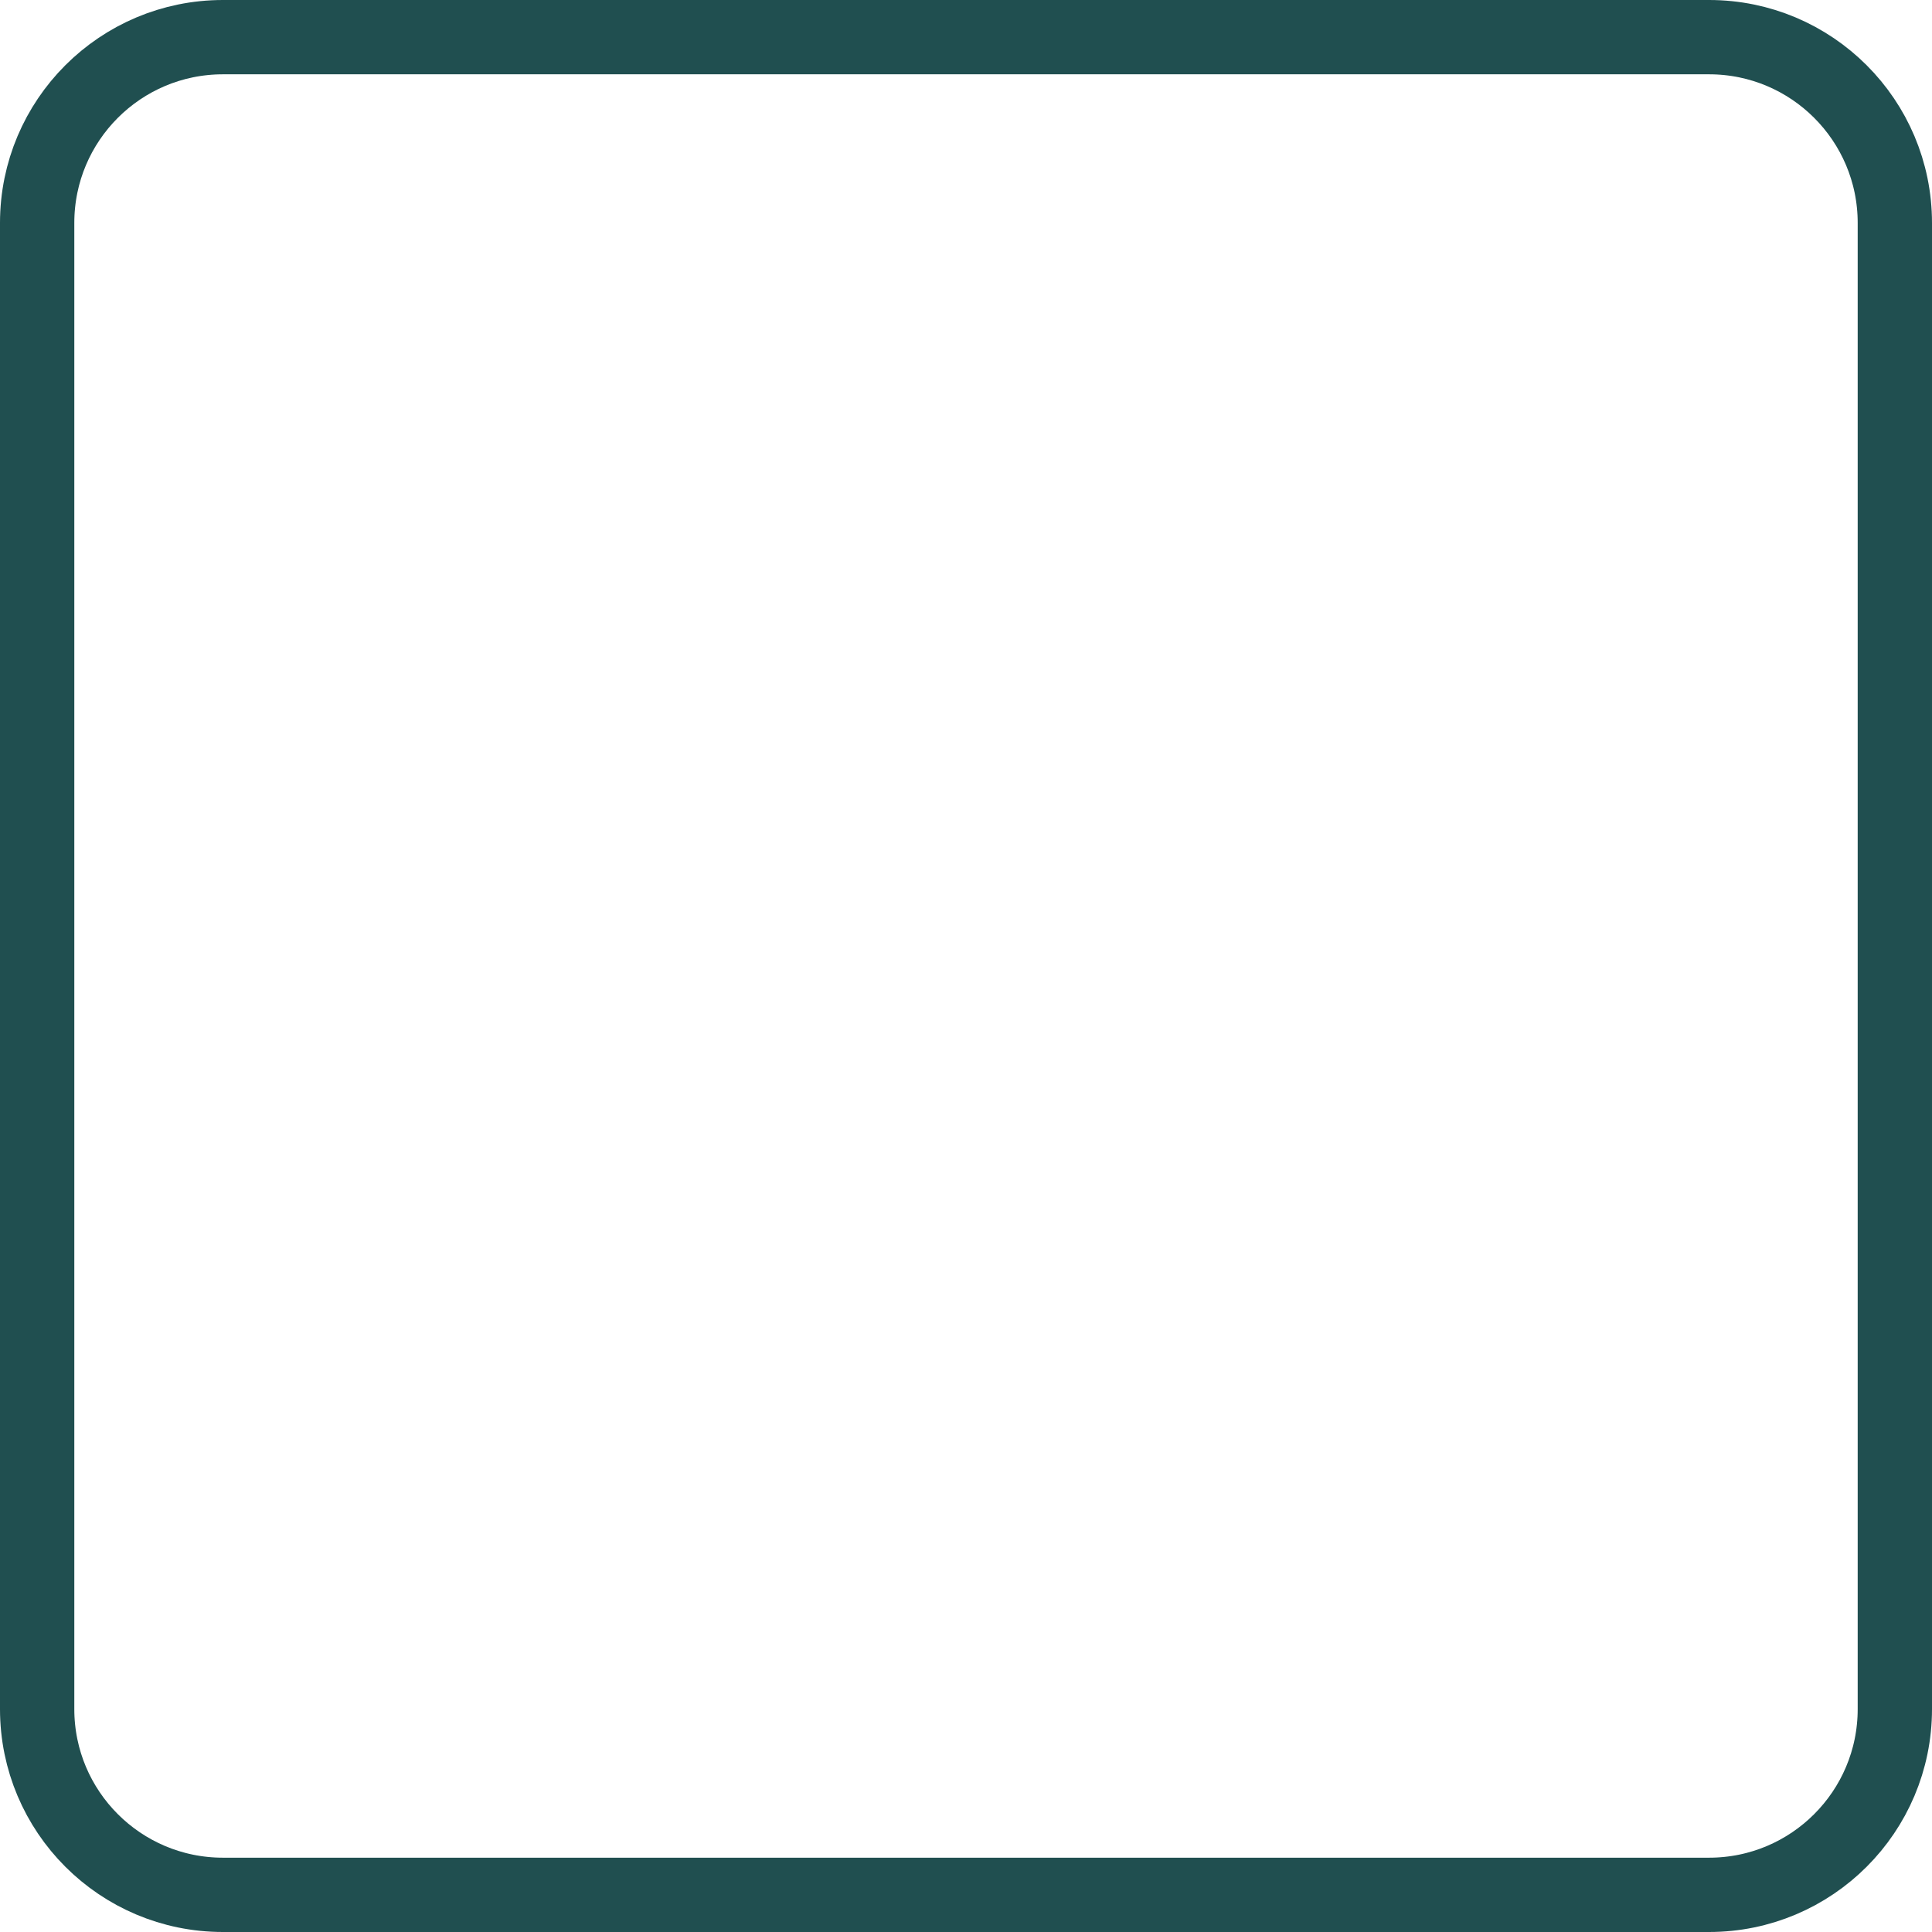
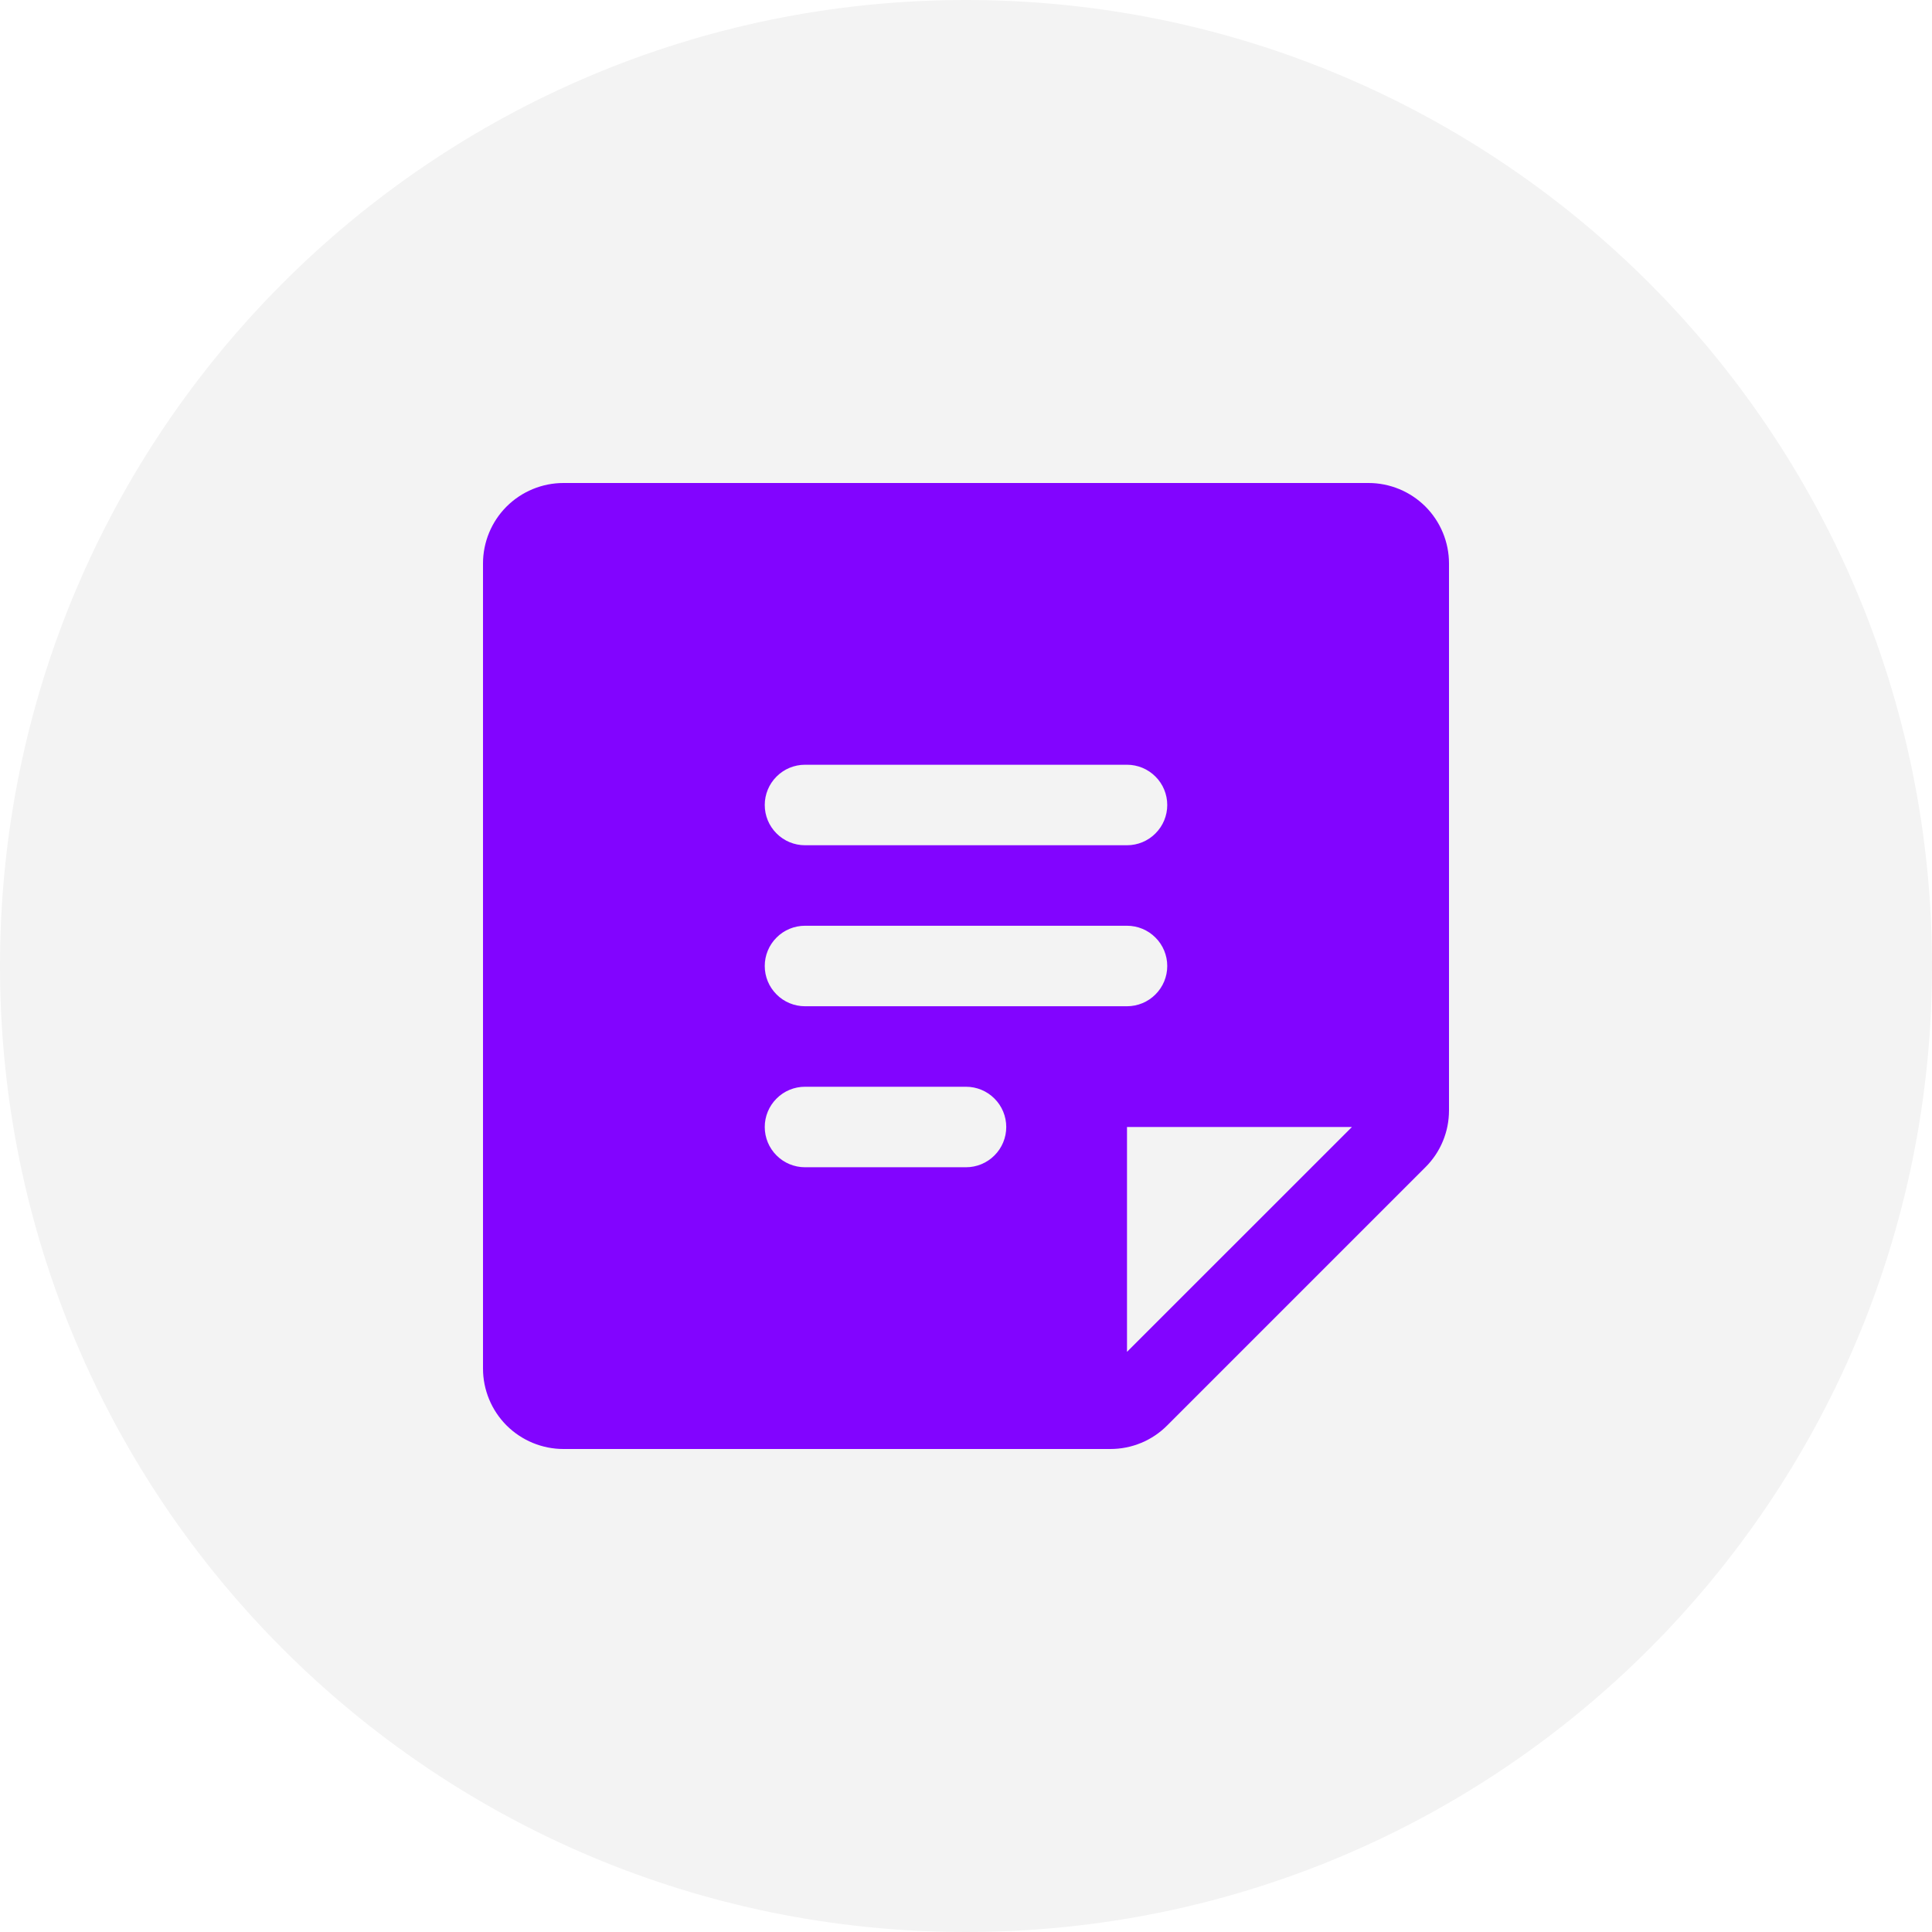
- <svg xmlns="http://www.w3.org/2000/svg" width="26" height="26" viewBox="0 0 26 26" fill="none">
-   <rect x="0.5" y="0.5" width="25" height="25" rx="2.5" stroke="#204F50" />
+ <svg xmlns="http://www.w3.org/2000/svg" width="36" height="36" viewBox="0 0 36 36" fill="none">
+   <rect width="36" height="36" rx="18" fill="#F3F3F3" />
+   <path d="M25.5 9H10.5C10.102 9 9.721 9.158 9.439 9.439C9.158 9.721 9 10.102 9 10.5V25.5C9 25.898 9.158 26.279 9.439 26.561C9.721 26.842 10.102 27 10.5 27H20.69C20.887 27 21.082 26.962 21.264 26.886C21.446 26.811 21.611 26.7 21.75 26.56L26.56 21.75C26.7 21.611 26.811 21.446 26.886 21.264C26.962 21.082 27 20.887 27 20.69V10.5C27 10.102 26.842 9.721 26.561 9.439C26.279 9.158 25.898 9 25.5 9ZM15 14.25H21C21.199 14.25 21.39 14.329 21.53 14.47C21.671 14.61 21.75 14.801 21.75 15C21.75 15.199 21.671 15.39 21.53 15.53C21.39 15.671 21.199 15.75 21 15.75H15C14.801 15.75 14.61 15.671 14.47 15.53C14.329 15.39 14.25 15.199 14.25 15C14.25 14.801 14.329 14.61 14.47 14.47C14.61 14.329 14.801 14.25 15 14.25ZM18 21.75H15C14.801 21.75 14.61 21.671 14.47 21.53C14.329 21.39 14.25 21.199 14.25 21C14.25 20.801 14.329 20.61 14.47 20.47C14.61 20.329 14.801 20.25 15 20.25H18C18.199 20.25 18.39 20.329 18.53 20.47C18.671 20.61 18.75 20.801 18.75 21C18.75 21.199 18.671 21.39 18.53 21.53C18.39 21.671 18.199 21.75 18 21.75ZM15 18.75C14.801 18.75 14.61 18.671 14.47 18.53C14.329 18.39 14.25 18.199 14.25 18C14.25 17.801 14.329 17.61 14.47 17.47C14.61 17.329 14.801 17.25 15 17.25H21C21.199 17.25 21.39 17.329 21.53 17.47C21.671 17.61 21.75 17.801 21.75 18C21.75 18.199 21.671 18.39 21.53 18.53C21.39 18.671 21.199 18.75 21 18.75H15ZM21 25.19V21H25.191L21 25.19Z" fill="#8204FF" />
</svg>
